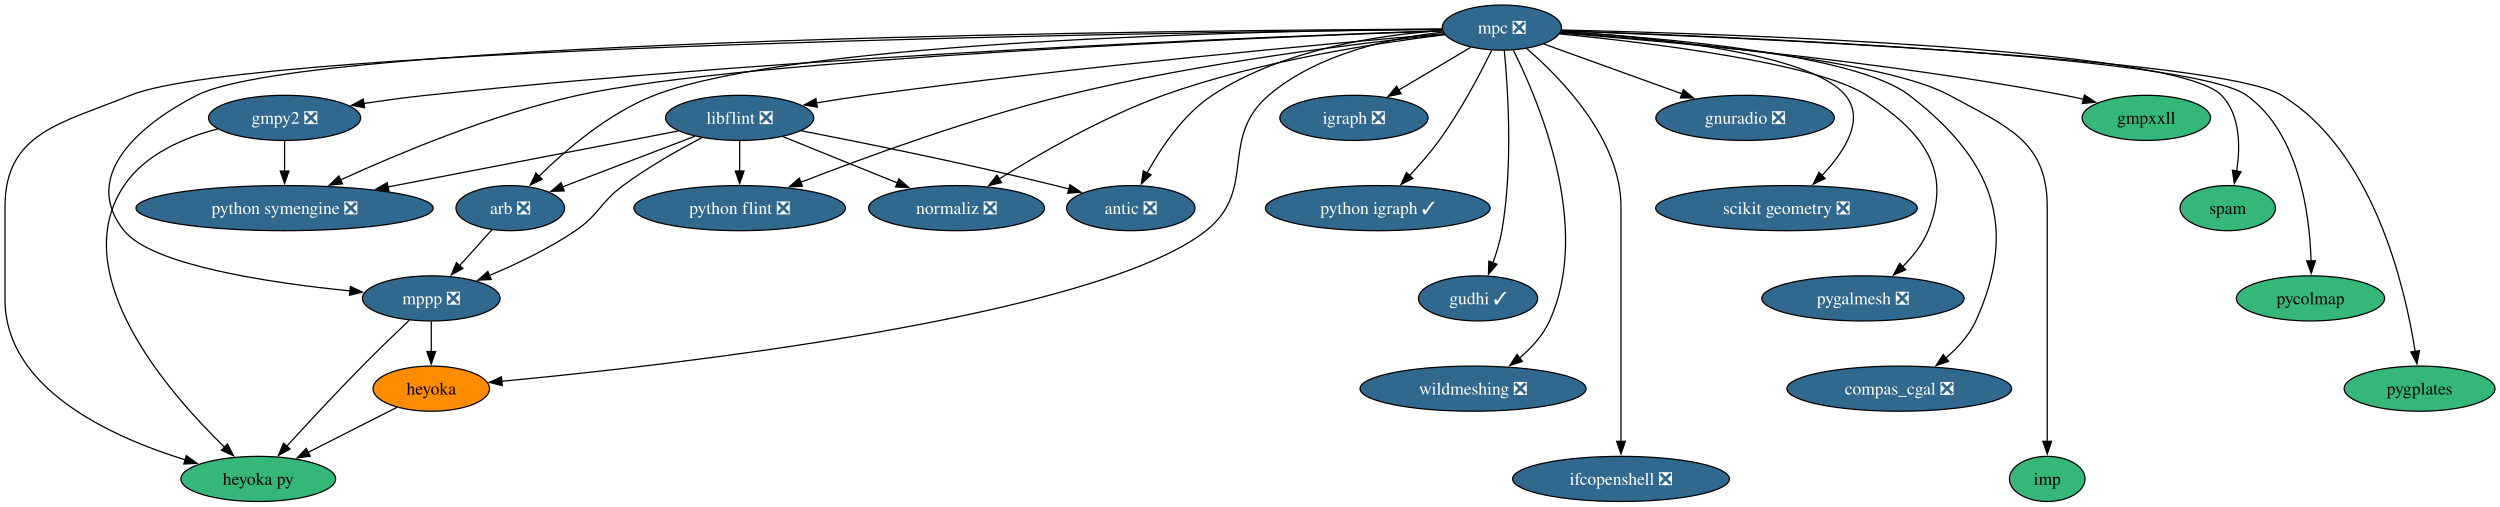
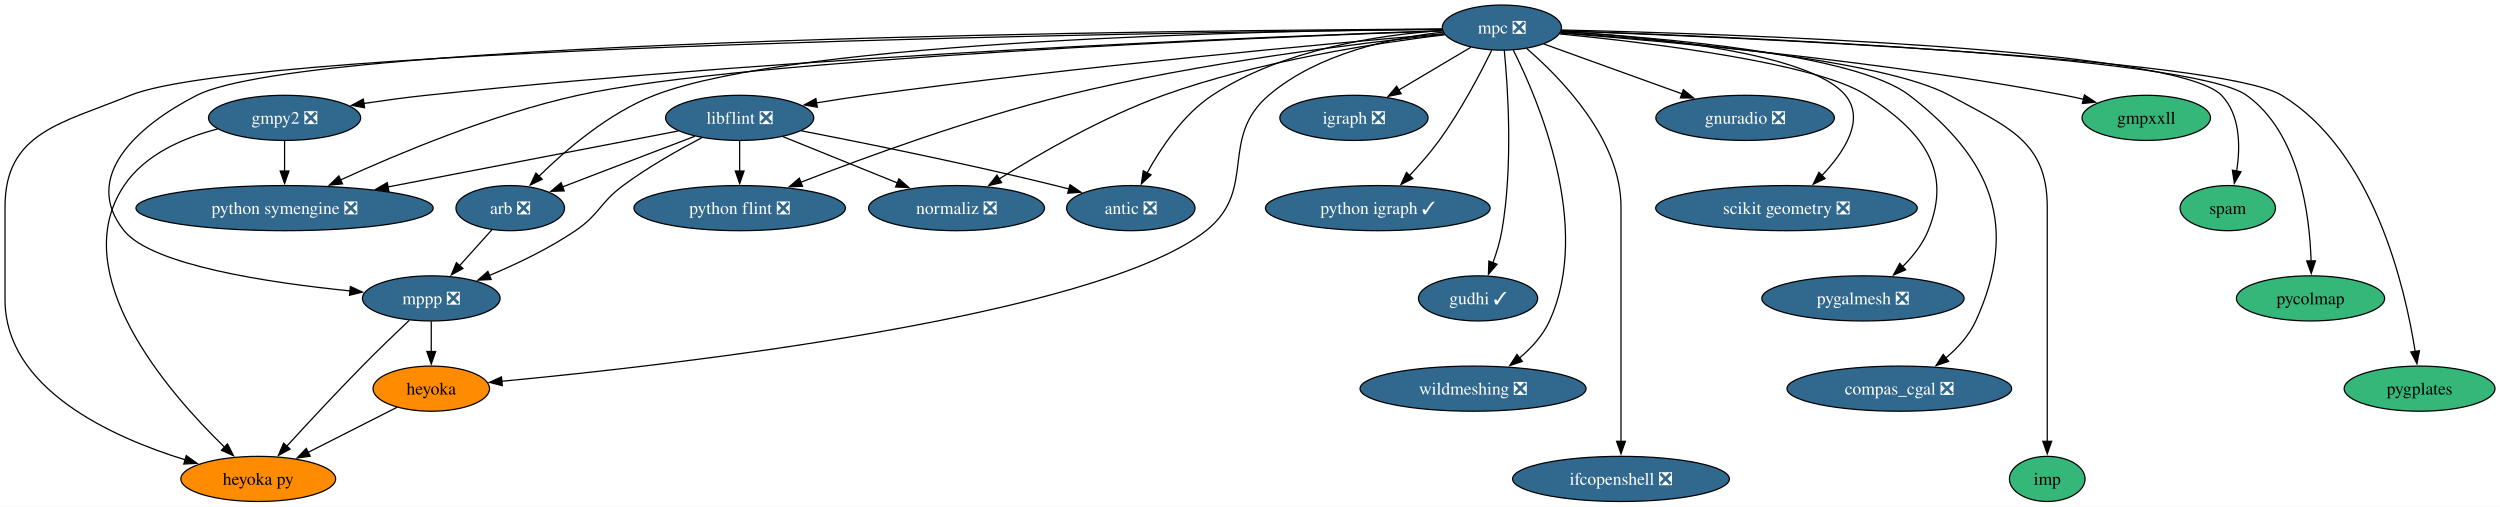
<svg xmlns="http://www.w3.org/2000/svg" xmlns:xlink="http://www.w3.org/1999/xlink" width="1994pt" height="404pt" viewBox="0.00 0.00 1994.15 404.00">
  <g id="graph0" class="graph" transform="scale(1 1) rotate(0) translate(4 400)">
    <polygon fill="white" stroke="none" points="-4,4 -4,-400 1990.15,-400 1990.15,4 -4,4" />
    <g id="node1" class="node">
      <g id="a_node1">
        <a xlink:href="https://github.com/conda-forge/arb-feedstock/pull/36" xlink:title="arb ❎">
          <ellipse fill="#31688e" stroke="black" cx="403" cy="-234" rx="43.32" ry="18" />
          <text text-anchor="middle" x="403" y="-229.32" font-family="Times,serif" font-size="14.00" fill="white">arb ❎</text>
        </a>
      </g>
    </g>
    <g id="node2" class="node">
      <g id="a_node2">
        <a xlink:href="https://github.com/conda-forge/mppp-feedstock/pull/60" xlink:title="mppp ❎">
          <ellipse fill="#31688e" stroke="black" cx="340" cy="-162" rx="54.89" ry="18" />
          <text text-anchor="middle" x="340" y="-157.32" font-family="Times,serif" font-size="14.00" fill="white">mppp ❎</text>
        </a>
      </g>
    </g>
    <g id="edge1" class="edge">
      <path fill="none" stroke="black" d="M388.39,-216.76C380.71,-208.23 371.12,-197.58 362.52,-188.02" />
      <polygon fill="black" stroke="black" points="365.27,-185.85 355.98,-180.76 360.07,-190.53 365.27,-185.85" />
    </g>
    <g id="node3" class="node">
      <g id="a_node3">
        <a xlink:href="https://github.com/conda-forge/heyoka.py-feedstock" xlink:title="heyoka py">
-           <ellipse fill="#35b779" stroke="black" cx="202" cy="-18" rx="61.73" ry="18" />
+           <ellipse fill="#ff8c00" stroke="black" cx="202" cy="-18" rx="61.73" ry="18" />
          <text text-anchor="middle" x="202" y="-13.32" font-family="Times,serif" font-size="14.00">heyoka py</text>
        </a>
      </g>
    </g>
    <g id="edge2" class="edge">
      <path fill="none" stroke="black" d="M322.43,-144.52C311.51,-134.18 297.28,-120.48 285,-108 264.12,-86.77 241.07,-61.94 224.57,-43.91" />
      <polygon fill="black" stroke="black" points="227.38,-41.8 218.06,-36.77 222.21,-46.52 227.38,-41.8" />
    </g>
    <g id="node4" class="node">
      <g id="a_node4">
        <a xlink:href="https://github.com/conda-forge/heyoka-feedstock" xlink:title="heyoka">
          <ellipse fill="#ff8c00" stroke="black" cx="340" cy="-90" rx="46.47" ry="18" />
          <text text-anchor="middle" x="340" y="-85.33" font-family="Times,serif" font-size="14.00">heyoka</text>
        </a>
      </g>
    </g>
    <g id="edge3" class="edge">
      <path fill="none" stroke="black" d="M340,-143.7C340,-136.41 340,-127.73 340,-119.54" />
      <polygon fill="black" stroke="black" points="343.5,-119.62 340,-109.62 336.5,-119.62 343.5,-119.62" />
    </g>
    <g id="edge36" class="edge">
      <path fill="none" stroke="black" d="M312.74,-75.17C292.44,-64.87 264.42,-50.66 241.64,-39.11" />
      <polygon fill="black" stroke="black" points="243.45,-36.1 232.95,-34.7 240.28,-42.34 243.45,-36.1" />
    </g>
    <g id="node5" class="node">
      <g id="a_node5">
        <a xlink:href="https://github.com/conda-forge/gmpy2-feedstock/pull/41" xlink:title="gmpy2 ❎">
          <ellipse fill="#31688e" stroke="black" cx="223" cy="-306" rx="60.68" ry="18" />
          <text text-anchor="middle" x="223" y="-301.32" font-family="Times,serif" font-size="14.00" fill="white">gmpy2 ❎</text>
        </a>
      </g>
    </g>
    <g id="edge5" class="edge">
      <path fill="none" stroke="black" d="M169.55,-297.12C142.37,-290.11 111.64,-276.9 95,-252 47.95,-181.59 129.92,-87.16 175.13,-43.29" />
      <polygon fill="black" stroke="black" points="177.44,-45.92 182.27,-36.5 172.62,-40.85 177.44,-45.92" />
    </g>
    <g id="node6" class="node">
      <g id="a_node6">
        <a xlink:href="https://github.com/conda-forge/python-symengine-feedstock/pull/53" xlink:title="python symengine ❎">
          <ellipse fill="#31688e" stroke="black" cx="223" cy="-234" rx="118.55" ry="18" />
          <text text-anchor="middle" x="223" y="-229.32" font-family="Times,serif" font-size="14.00" fill="white">python symengine ❎</text>
        </a>
      </g>
    </g>
    <g id="edge4" class="edge">
      <path fill="none" stroke="black" d="M223,-287.7C223,-280.41 223,-271.73 223,-263.54" />
      <polygon fill="black" stroke="black" points="226.5,-263.62 223,-253.62 219.5,-263.62 226.5,-263.62" />
    </g>
    <g id="node7" class="node">
      <g id="a_node7">
        <a xlink:href="https://github.com/conda-forge/igraph-feedstock/pull/73" xlink:title="igraph ❎">
          <ellipse fill="#31688e" stroke="black" cx="1076" cy="-306" rx="59.1" ry="18" />
          <text text-anchor="middle" x="1076" y="-301.32" font-family="Times,serif" font-size="14.00" fill="white">igraph ❎</text>
        </a>
      </g>
    </g>
    <g id="node8" class="node">
      <g id="a_node8">
        <a xlink:href="https://github.com/conda-forge/libflint-feedstock/pull/33" xlink:title="libflint ❎">
          <ellipse fill="#31688e" stroke="black" cx="586" cy="-306" rx="59.1" ry="18" />
          <text text-anchor="middle" x="586" y="-301.32" font-family="Times,serif" font-size="14.00" fill="white">libflint ❎</text>
        </a>
      </g>
    </g>
    <g id="edge6" class="edge">
      <path fill="none" stroke="black" d="M550.28,-291.34C520.04,-279.77 476.66,-263.17 444.81,-250.99" />
      <polygon fill="black" stroke="black" points="446.06,-247.73 435.47,-247.42 443.56,-254.26 446.06,-247.73" />
    </g>
    <g id="edge7" class="edge">
      <path fill="none" stroke="black" d="M555.97,-290.25C537.18,-280.45 512.85,-266.72 493,-252 474.31,-238.14 474.26,-229.04 455,-216 433.82,-201.66 408.14,-189.41 386.42,-180.31" />
      <polygon fill="black" stroke="black" points="387.78,-177.08 377.2,-176.54 385.13,-183.56 387.78,-177.08" />
    </g>
    <g id="edge8" class="edge">
      <path fill="none" stroke="black" d="M537.04,-295.56C477.71,-284.12 376.82,-264.66 305.43,-250.9" />
      <polygon fill="black" stroke="black" points="306.2,-247.48 295.72,-249.02 304.88,-254.35 306.2,-247.48" />
    </g>
    <g id="node9" class="node">
      <g id="a_node9">
        <a xlink:href="https://github.com/conda-forge/python-flint-feedstock/pull/40" xlink:title="python flint ❎">
          <ellipse fill="#31688e" stroke="black" cx="586" cy="-234" rx="84.35" ry="18" />
          <text text-anchor="middle" x="586" y="-229.32" font-family="Times,serif" font-size="14.00" fill="white">python flint ❎</text>
        </a>
      </g>
    </g>
    <g id="edge9" class="edge">
      <path fill="none" stroke="black" d="M586,-287.7C586,-280.41 586,-271.73 586,-263.54" />
      <polygon fill="black" stroke="black" points="589.5,-263.62 586,-253.62 582.5,-263.62 589.5,-263.62" />
    </g>
    <g id="node10" class="node">
      <g id="a_node10">
        <a xlink:href="https://github.com/conda-forge/normaliz-feedstock/pull/55" xlink:title="normaliz ❎">
          <ellipse fill="#31688e" stroke="black" cx="759" cy="-234" rx="70.15" ry="18" />
          <text text-anchor="middle" x="759" y="-229.32" font-family="Times,serif" font-size="14.00" fill="white">normaliz ❎</text>
        </a>
      </g>
    </g>
    <g id="edge10" class="edge">
      <path fill="none" stroke="black" d="M620.59,-291C646.74,-280.42 682.92,-265.78 711.73,-254.13" />
      <polygon fill="black" stroke="black" points="713.02,-257.38 720.97,-250.39 710.39,-250.89 713.02,-257.38" />
    </g>
    <g id="node11" class="node">
      <g id="a_node11">
        <a xlink:href="https://github.com/conda-forge/antic-feedstock/pull/13" xlink:title="antic ❎">
          <ellipse fill="#31688e" stroke="black" cx="898" cy="-234" rx="51.21" ry="18" />
          <text text-anchor="middle" x="898" y="-229.32" font-family="Times,serif" font-size="14.00" fill="white">antic ❎</text>
        </a>
      </g>
    </g>
    <g id="edge11" class="edge">
      <path fill="none" stroke="black" d="M635.01,-295.73C685.95,-285.85 767.9,-269.28 838,-252 841.52,-251.13 845.15,-250.2 848.79,-249.24" />
      <polygon fill="black" stroke="black" points="849.5,-252.67 858.23,-246.67 847.67,-245.91 849.5,-252.67" />
    </g>
    <g id="node12" class="node">
      <g id="a_node12">
        <a xlink:href="https://github.com/conda-forge/mpc-feedstock/pull/27" xlink:title="mpc ❎">
          <ellipse fill="#31688e" stroke="black" cx="1194" cy="-378" rx="47.53" ry="18" />
          <text text-anchor="middle" x="1194" y="-373.32" font-family="Times,serif" font-size="14.00" fill="white">mpc ❎</text>
        </a>
      </g>
    </g>
    <g id="edge12" class="edge">
      <path fill="none" stroke="black" d="M1146.1,-376.78C1011.61,-375.61 632.9,-368.36 518,-324 481.61,-309.95 447.26,-280.45 425.74,-259.26" />
      <polygon fill="black" stroke="black" points="428.46,-257.03 418.94,-252.39 423.49,-261.96 428.46,-257.03" />
    </g>
    <g id="edge13" class="edge">
      <path fill="none" stroke="black" d="M1146.27,-376.85C953.97,-375.93 242.11,-369.46 153,-324 104.47,-299.24 60.79,-258.4 95,-216 117.27,-188.4 210.47,-174.46 275.27,-167.98" />
      <polygon fill="black" stroke="black" points="275.49,-171.47 285.1,-167.03 274.82,-164.5 275.49,-171.47" />
    </g>
    <g id="edge16" class="edge">
      <path fill="none" stroke="black" d="M1146.4,-376.56C948.65,-374.46 197.7,-363.91 100,-324 44.92,-301.5 0,-294.5 0,-235 0,-235 0,-235 0,-161 0,-90.18 84.14,-51.62 143.81,-33.19" />
      <polygon fill="black" stroke="black" points="144.6,-36.6 153.19,-30.41 142.61,-29.89 144.6,-36.6" />
    </g>
    <g id="edge30" class="edge">
      <path fill="none" stroke="black" d="M1147.26,-374.42C1106.24,-369.88 1047.17,-357.49 1008,-324 967.8,-289.63 999.51,-248.78 958,-216 870.56,-146.95 531.41,-108.68 396.15,-95.89" />
      <polygon fill="black" stroke="black" points="396.64,-92.42 386.36,-94.98 395.99,-99.39 396.64,-92.42" />
    </g>
    <g id="edge14" class="edge">
      <path fill="none" stroke="black" d="M1146.44,-375.53C1016.38,-371.18 643.96,-356.61 336,-324 319.73,-322.28 302.22,-319.9 285.95,-317.47" />
      <polygon fill="black" stroke="black" points="286.82,-314.06 276.41,-316.01 285.77,-320.98 286.82,-314.06" />
    </g>
    <g id="edge15" class="edge">
      <path fill="none" stroke="black" d="M1146.69,-375.4C1005.6,-370.34 589.38,-353.27 457,-324 388.69,-308.9 313.77,-277.6 267.56,-256.45" />
      <polygon fill="black" stroke="black" points="269.22,-253.36 258.68,-252.33 266.28,-259.71 269.22,-253.36" />
    </g>
    <g id="edge17" class="edge">
      <path fill="none" stroke="black" d="M1169.26,-362.33C1152.61,-352.45 1130.39,-339.27 1111.82,-328.25" />
      <polygon fill="black" stroke="black" points="1113.62,-325.25 1103.23,-323.15 1110.05,-331.27 1113.62,-325.25" />
    </g>
    <g id="edge18" class="edge">
      <path fill="none" stroke="black" d="M1147.75,-373.14C1058.46,-365.48 856.24,-347.07 687,-324 674.12,-322.24 660.37,-320.11 647.28,-317.95" />
      <polygon fill="black" stroke="black" points="647.93,-314.51 637.49,-316.3 646.77,-321.41 647.93,-314.51" />
    </g>
    <g id="edge19" class="edge">
      <path fill="none" stroke="black" d="M1148.17,-372.66C1081.12,-365.71 952.69,-350.16 846,-324 770.73,-305.54 686.29,-274.67 634.63,-254.58" />
      <polygon fill="black" stroke="black" points="636.12,-251.4 625.53,-251.01 633.57,-257.92 636.12,-251.4" />
    </g>
    <g id="edge20" class="edge">
      <path fill="none" stroke="black" d="M1148.46,-372.3C1093.87,-365.7 1000.22,-351.33 924,-324 876.1,-306.83 825.18,-277.44 792.78,-257.16" />
      <polygon fill="black" stroke="black" points="794.94,-254.39 784.62,-251.99 791.2,-260.3 794.94,-254.39" />
    </g>
    <g id="edge21" class="edge">
      <path fill="none" stroke="black" d="M1146.41,-375.68C1096.86,-372.23 1018.83,-360.8 963,-324 939.84,-308.74 922.07,-282.23 911.01,-262.1" />
      <polygon fill="black" stroke="black" points="914.15,-260.54 906.41,-253.31 907.95,-263.79 914.15,-260.54" />
    </g>
    <g id="node13" class="node">
      <g id="a_node13">
        <a xlink:href="https://github.com/conda-forge/python-igraph-feedstock/pull/90" xlink:title="python igraph ✓">
          <ellipse fill="#31688e" stroke="black" cx="1095" cy="-234" rx="89.61" ry="18" />
          <text text-anchor="middle" x="1095" y="-229.32" font-family="Times,serif" font-size="14.00" fill="white">python igraph ✓</text>
        </a>
      </g>
    </g>
    <g id="edge22" class="edge">
      <path fill="none" stroke="black" d="M1185.89,-359.88C1176.81,-341.42 1161.1,-311.5 1144,-288 1136.92,-278.27 1128.26,-268.39 1120.2,-259.83" />
      <polygon fill="black" stroke="black" points="1122.94,-257.63 1113.47,-252.86 1117.9,-262.49 1122.94,-257.63" />
    </g>
    <g id="node14" class="node">
      <g id="a_node14">
        <a xlink:href="https://github.com/conda-forge/gudhi-feedstock/pull/62" xlink:title="gudhi ✓">
          <ellipse fill="#31688e" stroke="black" cx="1175" cy="-162" rx="47.53" ry="18" />
          <text text-anchor="middle" x="1175" y="-157.32" font-family="Times,serif" font-size="14.00" fill="white">gudhi ✓</text>
        </a>
      </g>
    </g>
    <g id="edge23" class="edge">
      <path fill="none" stroke="black" d="M1195.9,-359.91C1198.78,-330.33 1203,-267.77 1194,-216 1192.52,-207.49 1189.8,-198.54 1186.87,-190.47" />
      <polygon fill="black" stroke="black" points="1190.14,-189.23 1183.25,-181.19 1183.62,-191.78 1190.14,-189.23" />
    </g>
    <g id="node15" class="node">
      <g id="a_node15">
        <a xlink:href="https://github.com/conda-forge/wildmeshing-feedstock/pull/24" xlink:title="wildmeshing ❎">
          <ellipse fill="#31688e" stroke="black" cx="1171" cy="-90" rx="90.14" ry="18" />
          <text text-anchor="middle" x="1171" y="-85.33" font-family="Times,serif" font-size="14.00" fill="white">wildmeshing ❎</text>
        </a>
      </g>
    </g>
    <g id="edge24" class="edge">
      <path fill="none" stroke="black" d="M1203.09,-360.03C1223.04,-320.35 1266.26,-219.15 1232,-144 1226.74,-132.47 1217.6,-122.47 1207.97,-114.37" />
      <polygon fill="black" stroke="black" points="1210.32,-111.77 1200.28,-108.4 1206.03,-117.29 1210.32,-111.77" />
    </g>
    <g id="node16" class="node">
      <g id="a_node16">
        <a xlink:href="https://github.com/conda-forge/ifcopenshell-feedstock/pull/52" xlink:title="ifcopenshell ❎">
          <ellipse fill="#31688e" stroke="black" cx="1289" cy="-18" rx="86.46" ry="18" />
          <text text-anchor="middle" x="1289" y="-13.32" font-family="Times,serif" font-size="14.00" fill="white">ifcopenshell ❎</text>
        </a>
      </g>
    </g>
    <g id="edge25" class="edge">
      <path fill="none" stroke="black" d="M1213.68,-361.4C1241.51,-337.44 1289,-288.69 1289,-235 1289,-235 1289,-235 1289,-161 1289,-121.74 1289,-76.38 1289,-47.69" />
      <polygon fill="black" stroke="black" points="1292.5,-48 1289,-38 1285.5,-48 1292.5,-48" />
    </g>
    <g id="node17" class="node">
      <g id="a_node17">
        <a xlink:href="https://github.com/conda-forge/gnuradio-feedstock/pull/276" xlink:title="gnuradio ❎">
          <ellipse fill="#31688e" stroke="black" cx="1388" cy="-306" rx="71.2" ry="18" />
          <text text-anchor="middle" x="1388" y="-301.32" font-family="Times,serif" font-size="14.00" fill="white">gnuradio ❎</text>
        </a>
      </g>
    </g>
    <g id="edge26" class="edge">
      <path fill="none" stroke="black" d="M1227.35,-364.97C1257.79,-353.98 1303.19,-337.6 1337.97,-325.05" />
      <polygon fill="black" stroke="black" points="1338.75,-328.49 1346.97,-321.8 1336.38,-321.91 1338.75,-328.49" />
    </g>
    <g id="node18" class="node">
      <g id="a_node18">
        <a xlink:href="https://github.com/conda-forge/scikit-geometry-feedstock/pull/18" xlink:title="scikit geometry ❎">
          <ellipse fill="#31688e" stroke="black" cx="1421" cy="-234" rx="104.35" ry="18" />
          <text text-anchor="middle" x="1421" y="-229.32" font-family="Times,serif" font-size="14.00" fill="white">scikit geometry ❎</text>
        </a>
      </g>
    </g>
    <g id="edge27" class="edge">
      <path fill="none" stroke="black" d="M1241.25,-374.87C1311.89,-370.59 1439.79,-358.2 1468,-324 1484.01,-304.6 1467.15,-278.87 1449.33,-260.07" />
      <polygon fill="black" stroke="black" points="1451.82,-257.61 1442.26,-253.04 1446.88,-262.57 1451.82,-257.61" />
    </g>
    <g id="node19" class="node">
      <g id="a_node19">
        <a xlink:href="https://github.com/conda-forge/pygalmesh-feedstock/pull/34" xlink:title="pygalmesh ❎">
          <ellipse fill="#31688e" stroke="black" cx="1482" cy="-162" rx="80.67" ry="18" />
          <text text-anchor="middle" x="1482" y="-157.32" font-family="Times,serif" font-size="14.00" fill="white">pygalmesh ❎</text>
        </a>
      </g>
    </g>
    <g id="edge28" class="edge">
      <path fill="none" stroke="black" d="M1240.13,-372.95C1311.67,-365.96 1445.29,-349.83 1485,-324 1529.18,-295.26 1553.94,-264.79 1534,-216 1529.57,-205.17 1521.75,-195.36 1513.5,-187.2" />
      <polygon fill="black" stroke="black" points="1516.07,-184.81 1506.33,-180.65 1511.34,-189.98 1516.07,-184.81" />
    </g>
    <g id="node20" class="node">
      <g id="a_node20">
        <a xlink:href="https://github.com/conda-forge/compas_cgal-feedstock/pull/26" xlink:title="compas_cgal ❎">
          <ellipse fill="#31688e" stroke="black" cx="1511" cy="-90" rx="89.61" ry="18" />
          <text text-anchor="middle" x="1511" y="-85.33" font-family="Times,serif" font-size="14.00" fill="white">compas_cgal ❎</text>
        </a>
      </g>
    </g>
    <g id="edge29" class="edge">
      <path fill="none" stroke="black" d="M1240.97,-374.75C1320.29,-370.09 1476.34,-356.91 1519,-324 1585.03,-273.06 1606.59,-219.88 1572,-144 1566.74,-132.47 1557.6,-122.47 1547.97,-114.37" />
      <polygon fill="black" stroke="black" points="1550.32,-111.77 1540.28,-108.4 1546.03,-117.29 1550.32,-111.77" />
    </g>
    <g id="node21" class="node">
      <g id="a_node21">
        <a xlink:href="https://github.com/conda-forge/imp-feedstock" xlink:title="imp">
          <ellipse fill="#35b779" stroke="black" cx="1629" cy="-18" rx="30.16" ry="18" />
          <text text-anchor="middle" x="1629" y="-13.32" font-family="Times,serif" font-size="14.00">imp</text>
        </a>
      </g>
    </g>
    <g id="edge31" class="edge">
      <path fill="none" stroke="black" d="M1240.87,-374.05C1325.14,-368.09 1498.4,-352.69 1551,-324 1597.18,-298.82 1629,-287.6 1629,-235 1629,-235 1629,-235 1629,-161 1629,-121.74 1629,-76.38 1629,-47.69" />
      <polygon fill="black" stroke="black" points="1632.5,-48 1629,-38 1625.5,-48 1632.5,-48" />
    </g>
    <g id="node22" class="node">
      <g id="a_node22">
        <a xlink:href="https://github.com/conda-forge/gmpxxll-feedstock" xlink:title="gmpxxll">
          <ellipse fill="#35b779" stroke="black" cx="1708" cy="-306" rx="51.21" ry="18" />
          <text text-anchor="middle" x="1708" y="-301.32" font-family="Times,serif" font-size="14.00">gmpxxll</text>
        </a>
      </g>
    </g>
    <g id="edge32" class="edge">
      <path fill="none" stroke="black" d="M1240.54,-373.64C1322.43,-367.26 1497.42,-351.49 1643,-324 1647.9,-323.07 1652.98,-321.98 1658.04,-320.81" />
      <polygon fill="black" stroke="black" points="1658.66,-324.26 1667.54,-318.49 1657,-317.46 1658.66,-324.26" />
    </g>
    <g id="node23" class="node">
      <g id="a_node23">
        <a xlink:href="https://github.com/conda-forge/spam-feedstock" xlink:title="spam">
          <ellipse fill="#35b779" stroke="black" cx="1773" cy="-234" rx="38.06" ry="18" />
          <text text-anchor="middle" x="1773" y="-229.32" font-family="Times,serif" font-size="14.00">spam</text>
        </a>
      </g>
    </g>
    <g id="edge33" class="edge">
      <path fill="none" stroke="black" d="M1241.74,-376.09C1372.95,-373.12 1731.74,-361.59 1768,-324 1783.11,-308.34 1783.13,-283.03 1780.08,-263.4" />
      <polygon fill="black" stroke="black" points="1783.56,-262.98 1778.24,-253.81 1776.68,-264.3 1783.56,-262.98" />
    </g>
    <g id="node24" class="node">
      <g id="a_node24">
        <a xlink:href="https://github.com/conda-forge/pycolmap-feedstock" xlink:title="pycolmap">
          <ellipse fill="#35b779" stroke="black" cx="1839" cy="-162" rx="59.1" ry="18" />
          <text text-anchor="middle" x="1839" y="-157.32" font-family="Times,serif" font-size="14.00">pycolmap</text>
        </a>
      </g>
    </g>
    <g id="edge34" class="edge">
      <path fill="none" stroke="black" d="M1241.31,-375.51C1374.17,-370.95 1743.89,-355.54 1788,-324 1829.97,-293.99 1838.34,-229.17 1839.47,-191.58" />
      <polygon fill="black" stroke="black" points="1842.96,-191.96 1839.59,-181.92 1835.96,-191.87 1842.96,-191.96" />
    </g>
    <g id="node25" class="node">
      <g id="a_node25">
        <a xlink:href="https://github.com/conda-forge/pygplates-feedstock" xlink:title="pygplates">
          <ellipse fill="#35b779" stroke="black" cx="1926" cy="-90" rx="60.15" ry="18" />
          <text text-anchor="middle" x="1926" y="-85.33" font-family="Times,serif" font-size="14.00">pygplates</text>
        </a>
      </g>
    </g>
    <g id="edge35" class="edge">
      <path fill="none" stroke="black" d="M1241.34,-375.38C1378.13,-370.36 1767.26,-353.62 1816,-324 1889.08,-279.59 1914.35,-171.57 1922.47,-119.71" />
      <polygon fill="black" stroke="black" points="1925.92,-120.28 1923.89,-109.88 1919,-119.28 1925.92,-120.28" />
    </g>
  </g>
</svg>
